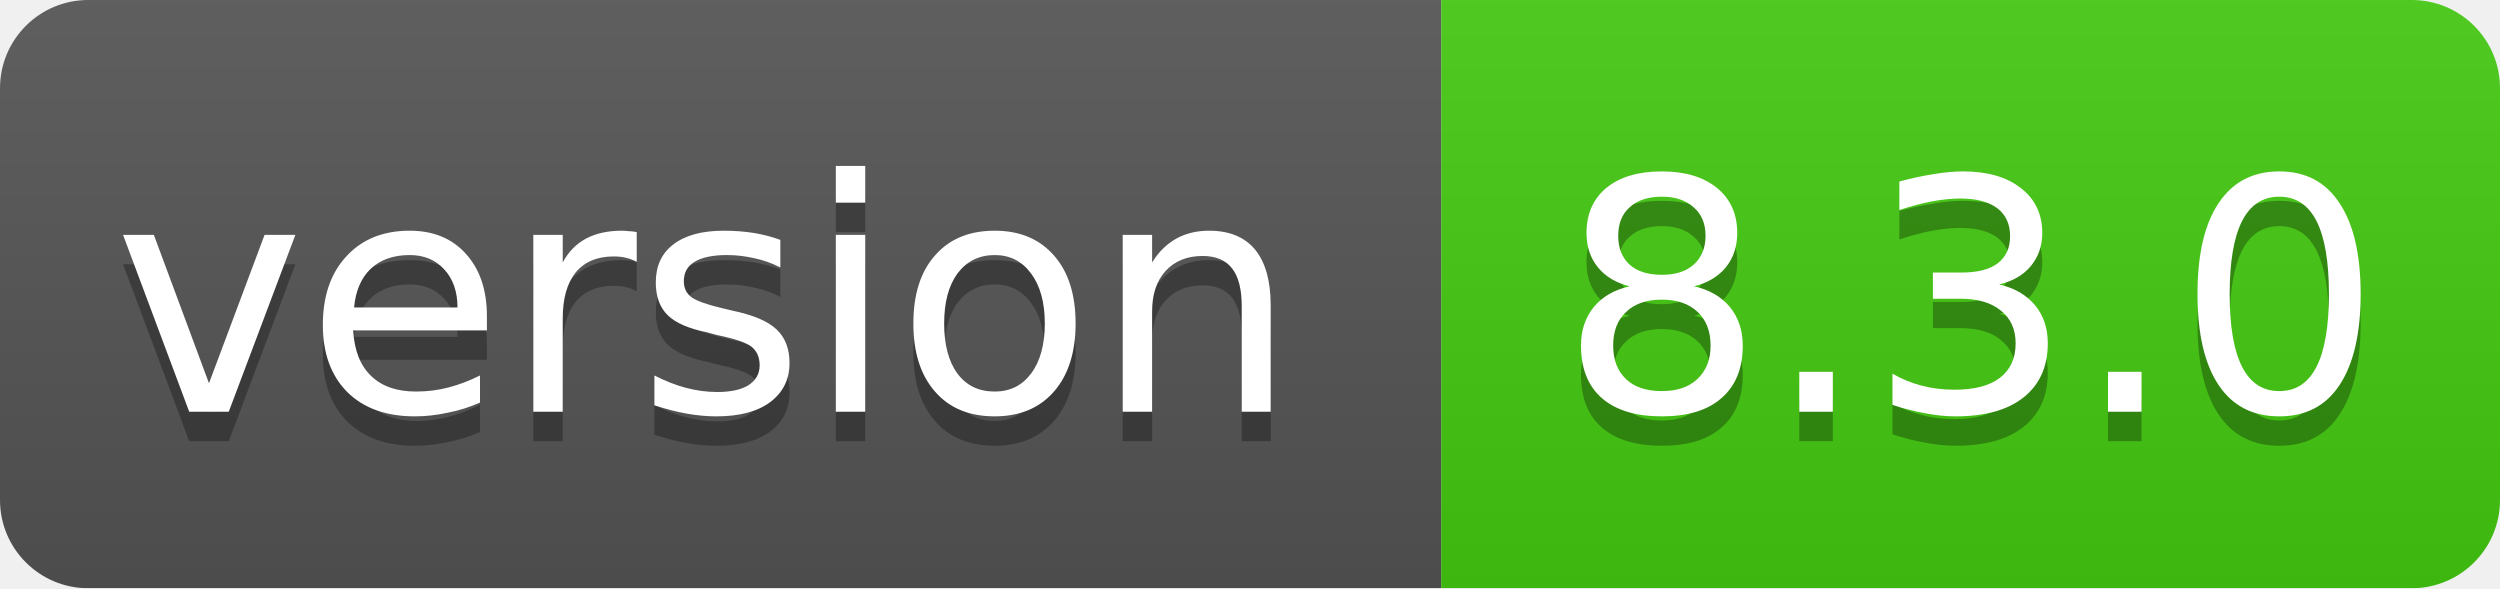
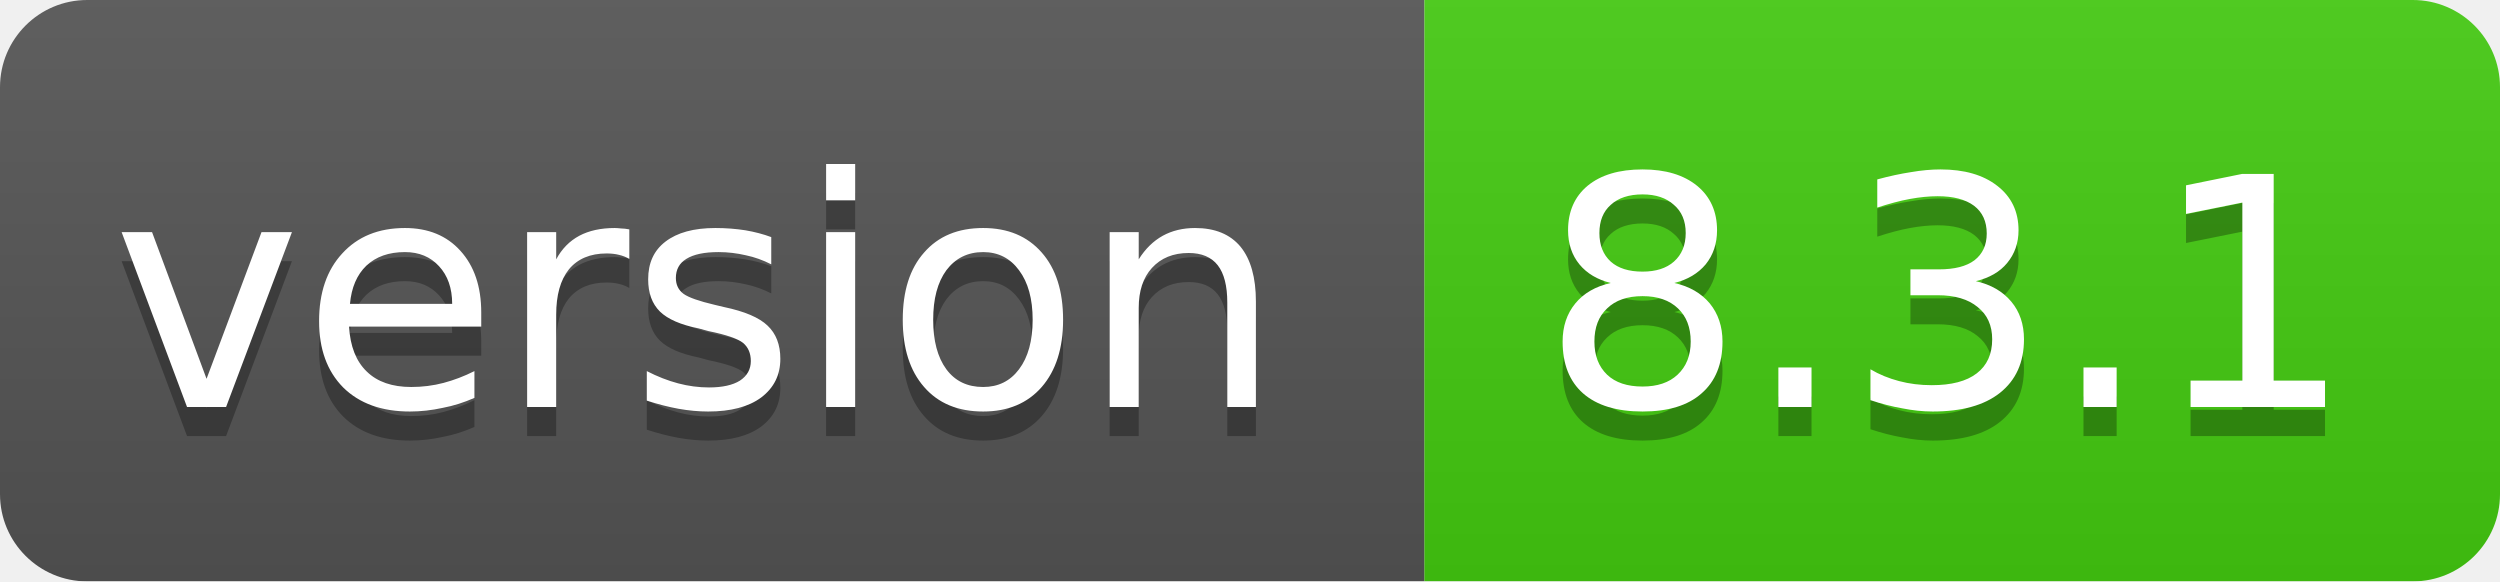
- <svg xmlns="http://www.w3.org/2000/svg" width="85" height="20">
+ <svg xmlns="http://www.w3.org/2000/svg" width="86" height="20">
  <linearGradient id="smooth" x2="0" y2="100%">
    <stop offset="0" stop-color="#bbb" stop-opacity=".1" />
    <stop offset="1" stop-opacity=".1" />
  </linearGradient>
  <mask id="round">
-     <rect width="85" height="20" rx="3" fill="#fff" />
+     <rect width="86" height="20" rx="3" fill="#fff" />
  </mask>
  <g mask="url(#round)">
    <rect width="49" height="20" fill="#555" />
-     <rect x="49" width="36" height="20" fill="#44cc11" />
-     <rect width="85" height="20" fill="url(#smooth)" />
+     <rect x="49" width="37" height="20" fill="#44cc11" />
+     <rect width="86" height="20" fill="url(#smooth)" />
  </g>
  <g fill="#fff" text-anchor="middle" font-family="DejaVu Sans,Verdana,Geneva,sans-serif" font-size="11">
    <text x="24" y="15" fill="#010101" fill-opacity=".3">version</text>
    <text x="24" y="14">version</text>
-     <text x="67" y="15" fill="#010101" fill-opacity=".3">8.3.0</text>
-     <text x="67" y="14">8.3.0</text>
+     <text x="67" y="15" fill="#010101" fill-opacity=".3">8.3.1</text>
+     <text x="67" y="14">8.3.1</text>
  </g>
</svg>
